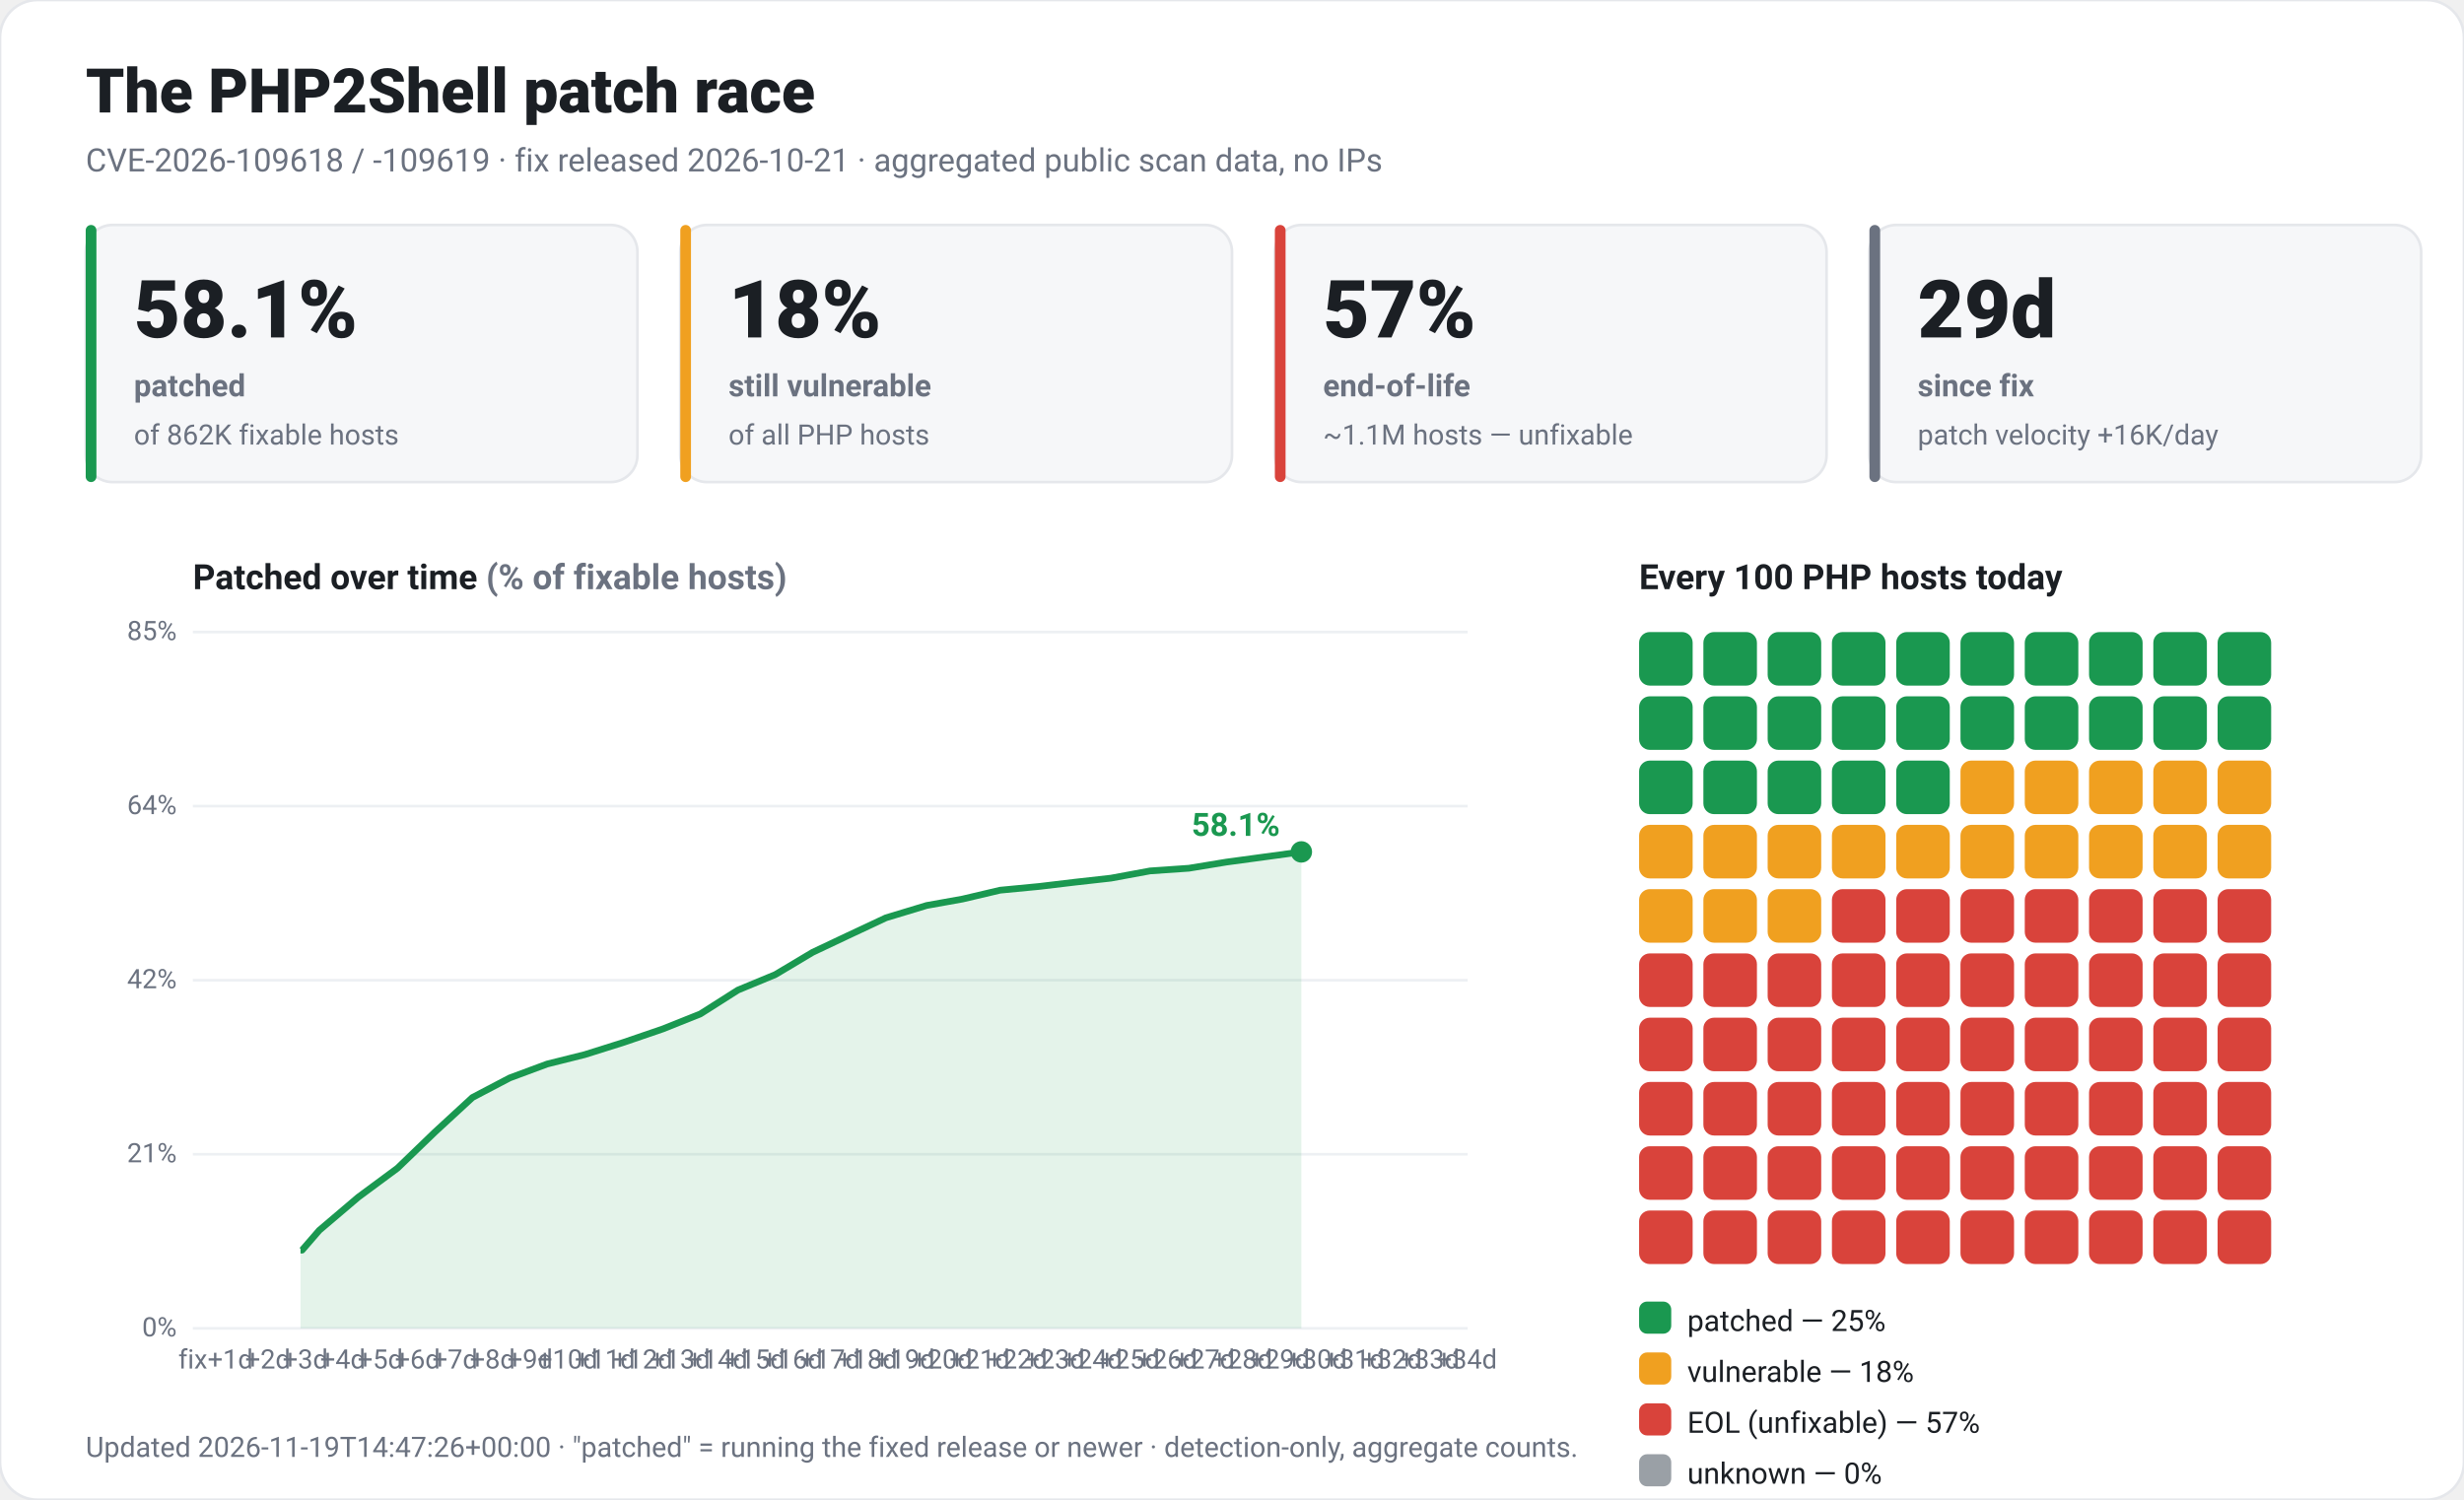
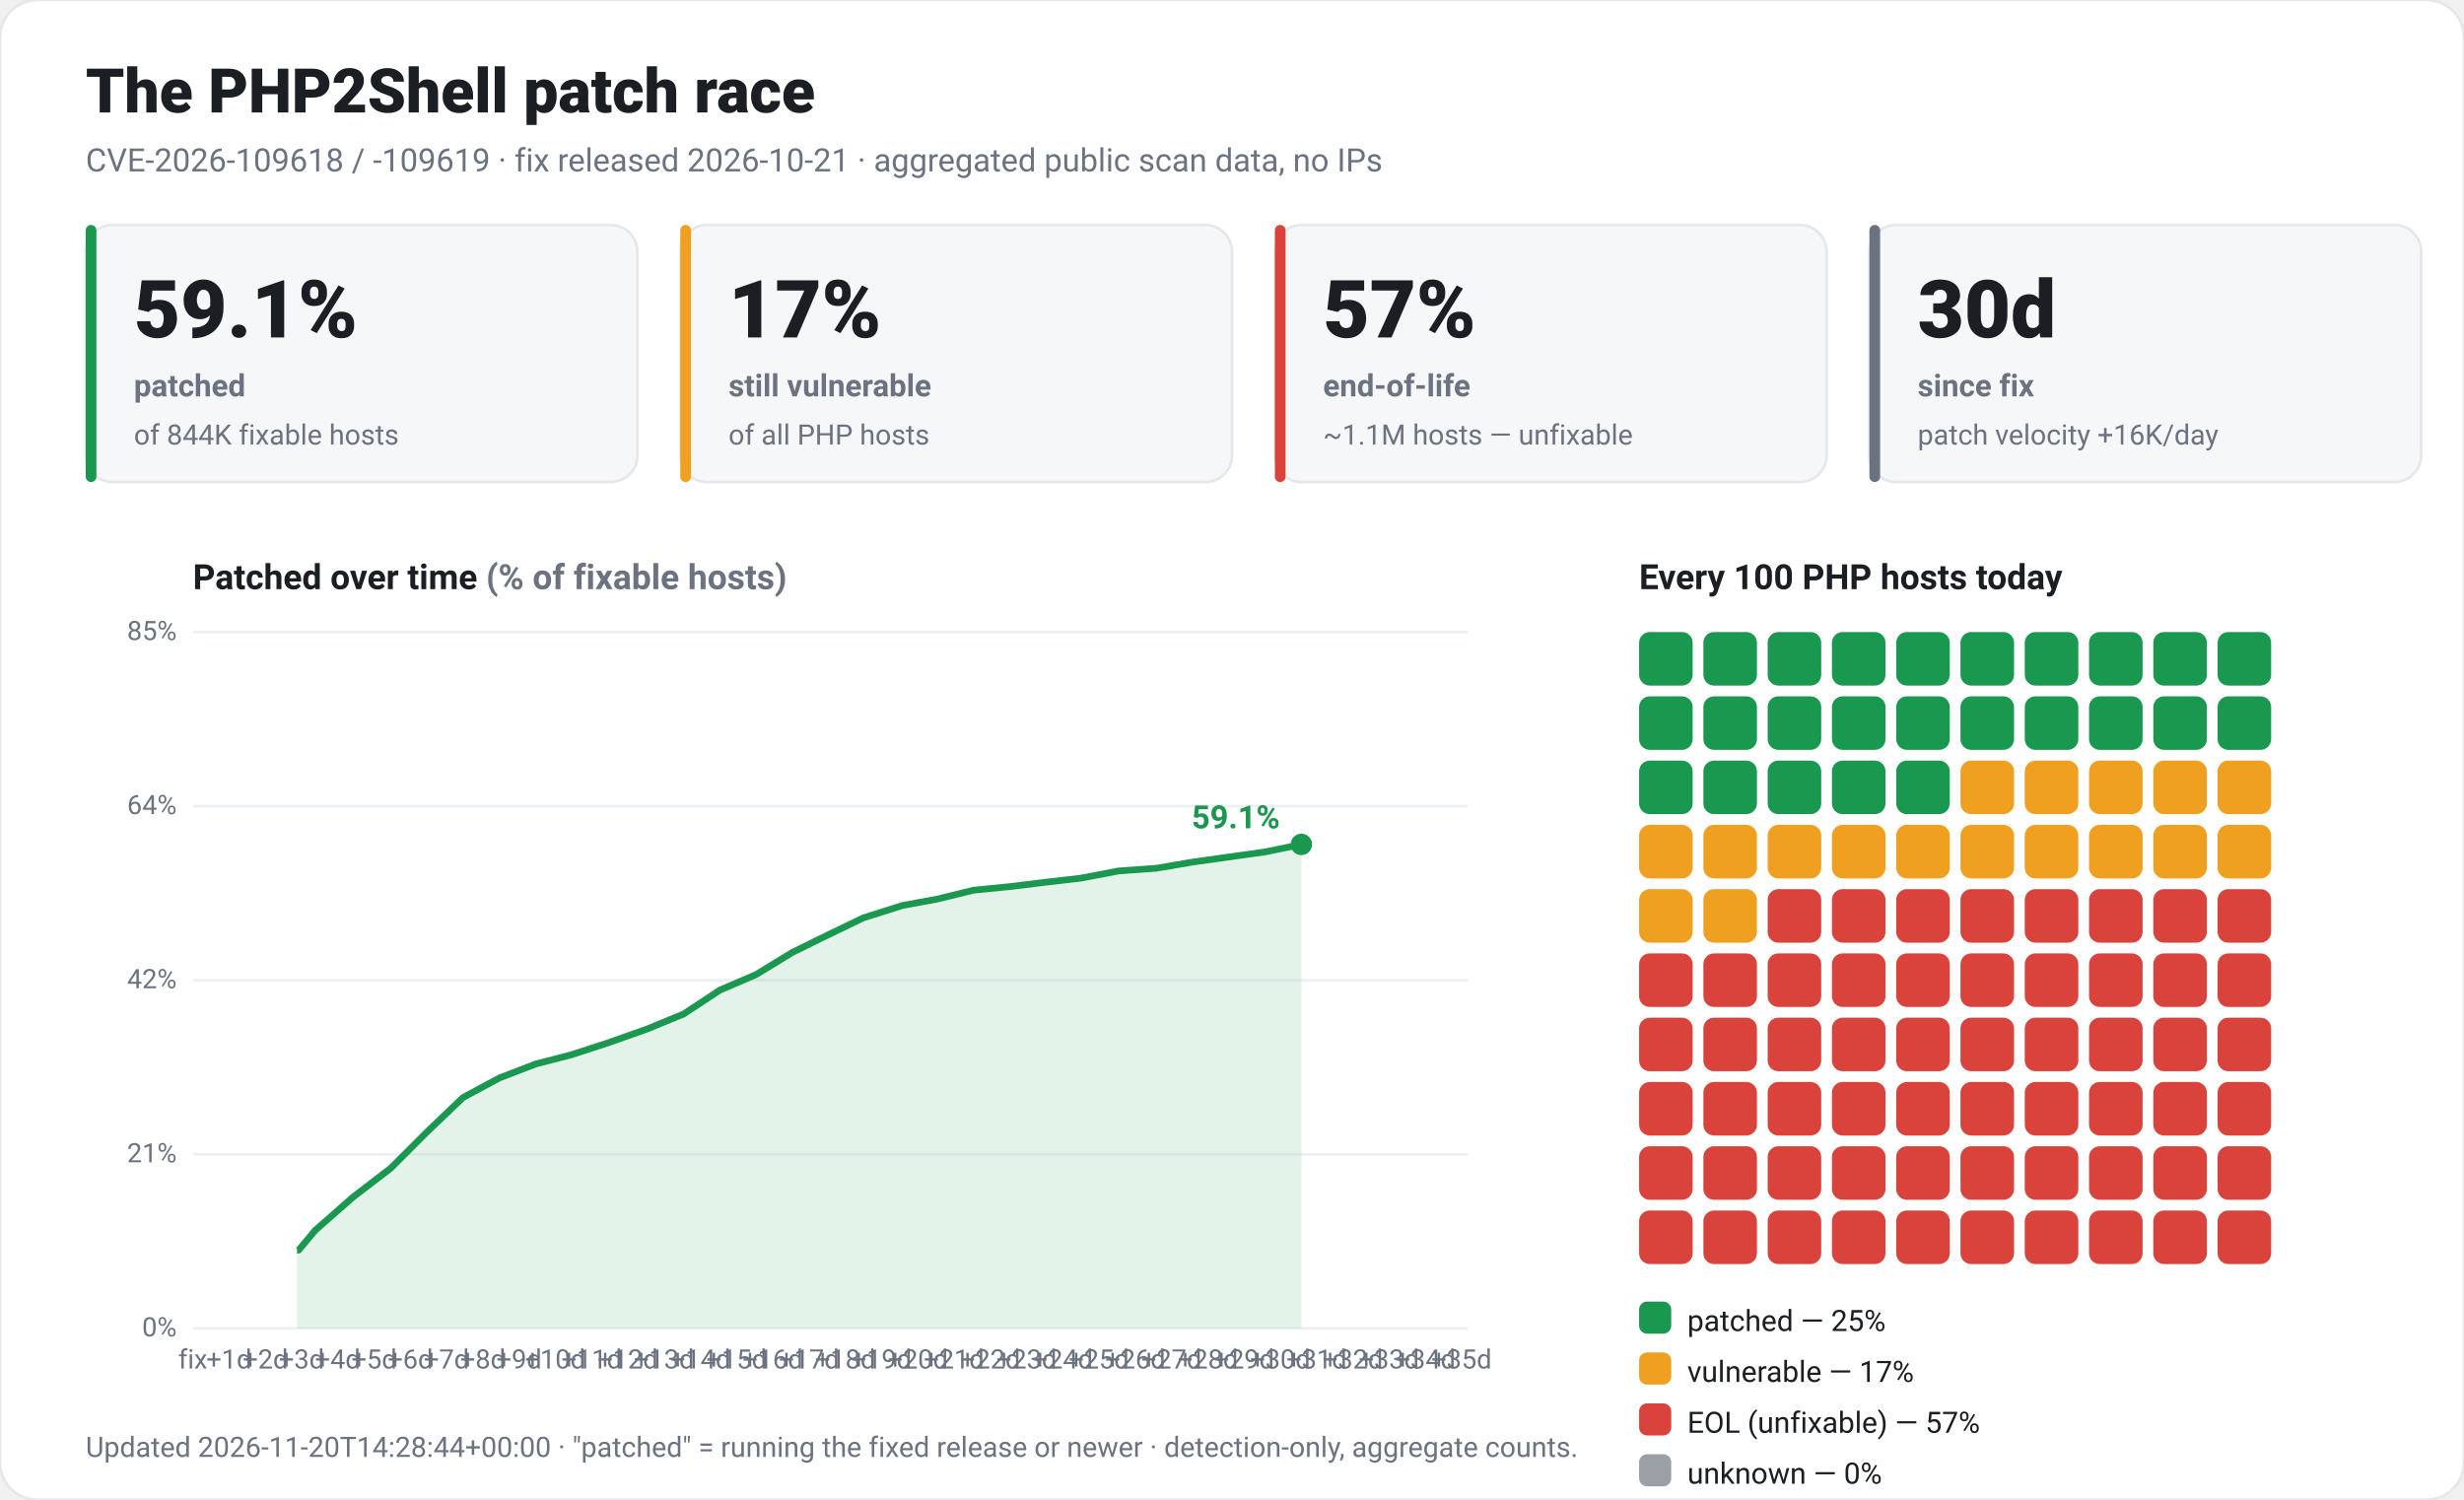
<svg xmlns="http://www.w3.org/2000/svg" viewBox="0 0 920 560" width="920" height="560" font-family="-apple-system,Segoe UI,Roboto,Helvetica,Arial,sans-serif" role="img">
  <rect x="0" y="0" width="920" height="560" rx="14" fill="#ffffff" stroke="#e5e7eb" />
  <text x="32" y="42" fill="#1b1f24" font-size="23" font-weight="800">The PHP2Shell patch race</text>
  <text x="32" y="64" fill="#6b7280" font-size="12">CVE-2026-109618 / -109619 · fix released 2026-10-21 · aggregated public scan data, no IPs</text>
  <rect x="32" y="84" width="206" height="96" rx="10" fill="#f6f7f9" stroke="#e5e7eb" />
  <rect x="32" y="84" width="4" height="96" rx="2" fill="#1a9850" />
-   <text x="50" y="126" fill="#1b1f24" font-size="30" font-weight="800">58.1%</text>
+   <text x="50" y="126" fill="#1b1f24" font-size="30" font-weight="800">59.1%</text>
  <text x="50" y="148" fill="#6b7280" font-size="11.5" font-weight="600">patched</text>
-   <text x="50" y="166" fill="#6b7280" font-size="10.5">of 862K fixable hosts</text>
+   <text x="50" y="166" fill="#6b7280" font-size="10.5">of 844K fixable hosts</text>
  <rect x="254" y="84" width="206" height="96" rx="10" fill="#f6f7f9" stroke="#e5e7eb" />
  <rect x="254" y="84" width="4" height="96" rx="2" fill="#f0a020" />
-   <text x="272" y="126" fill="#1b1f24" font-size="30" font-weight="800">18%</text>
+   <text x="272" y="126" fill="#1b1f24" font-size="30" font-weight="800">17%</text>
  <text x="272" y="148" fill="#6b7280" font-size="11.5" font-weight="600">still vulnerable</text>
  <text x="272" y="166" fill="#6b7280" font-size="10.5">of all PHP hosts</text>
  <rect x="476" y="84" width="206" height="96" rx="10" fill="#f6f7f9" stroke="#e5e7eb" />
  <rect x="476" y="84" width="4" height="96" rx="2" fill="#d9433b" />
  <text x="494" y="126" fill="#1b1f24" font-size="30" font-weight="800">57%</text>
  <text x="494" y="148" fill="#6b7280" font-size="11.5" font-weight="600">end-of-life</text>
  <text x="494" y="166" fill="#6b7280" font-size="10.5">~1.1M hosts — unfixable</text>
  <rect x="698" y="84" width="206" height="96" rx="10" fill="#f6f7f9" stroke="#e5e7eb" />
  <rect x="698" y="84" width="4" height="96" rx="2" fill="#6b7280" />
-   <text x="716" y="126" fill="#1b1f24" font-size="30" font-weight="800">29d</text>
+   <text x="716" y="126" fill="#1b1f24" font-size="30" font-weight="800">30d</text>
  <text x="716" y="148" fill="#6b7280" font-size="11.5" font-weight="600">since fix</text>
  <text x="716" y="166" fill="#6b7280" font-size="10.5">patch velocity +16K/day</text>
  <text x="72" y="220" fill="#1b1f24" font-size="13" font-weight="700">Patched over time <tspan fill="#6b7280">(% of fixable hosts)</tspan>
  </text>
  <line x1="72" y1="496.0" x2="548" y2="496.0" stroke="#edf0f3" />
  <text x="66" y="499.0" fill="#6b7280" font-size="10" text-anchor="end">0%</text>
  <line x1="72" y1="431.0" x2="548" y2="431.0" stroke="#edf0f3" />
  <text x="66" y="434.0" fill="#6b7280" font-size="10" text-anchor="end">21%</text>
  <line x1="72" y1="366.0" x2="548" y2="366.0" stroke="#edf0f3" />
  <text x="66" y="369.0" fill="#6b7280" font-size="10" text-anchor="end">42%</text>
  <line x1="72" y1="301.0" x2="548" y2="301.0" stroke="#edf0f3" />
  <text x="66" y="304.0" fill="#6b7280" font-size="10" text-anchor="end">64%</text>
  <line x1="72" y1="236.0" x2="548" y2="236.0" stroke="#edf0f3" />
  <text x="66" y="239.0" fill="#6b7280" font-size="10" text-anchor="end">85%</text>
  <text x="72.0" y="511" fill="#6b7280" font-size="10" text-anchor="middle">fix</text>
-   <text x="86.0" y="511" fill="#6b7280" font-size="10" text-anchor="middle">+1d</text>
-   <text x="100.0" y="511" fill="#6b7280" font-size="10" text-anchor="middle">+2d</text>
-   <text x="114.0" y="511" fill="#6b7280" font-size="10" text-anchor="middle">+3d</text>
-   <text x="128.0" y="511" fill="#6b7280" font-size="10" text-anchor="middle">+4d</text>
-   <text x="142.0" y="511" fill="#6b7280" font-size="10" text-anchor="middle">+5d</text>
-   <text x="155.9" y="511" fill="#6b7280" font-size="10" text-anchor="middle">+6d</text>
-   <text x="169.9" y="511" fill="#6b7280" font-size="10" text-anchor="middle">+7d</text>
-   <text x="183.9" y="511" fill="#6b7280" font-size="10" text-anchor="middle">+8d</text>
-   <text x="197.9" y="511" fill="#6b7280" font-size="10" text-anchor="middle">+9d</text>
-   <text x="211.9" y="511" fill="#6b7280" font-size="10" text-anchor="middle">+10d</text>
-   <text x="225.9" y="511" fill="#6b7280" font-size="10" text-anchor="middle">+11d</text>
-   <text x="239.9" y="511" fill="#6b7280" font-size="10" text-anchor="middle">+12d</text>
-   <text x="253.9" y="511" fill="#6b7280" font-size="10" text-anchor="middle">+13d</text>
-   <text x="267.9" y="511" fill="#6b7280" font-size="10" text-anchor="middle">+14d</text>
-   <text x="281.9" y="511" fill="#6b7280" font-size="10" text-anchor="middle">+15d</text>
-   <text x="295.9" y="511" fill="#6b7280" font-size="10" text-anchor="middle">+16d</text>
-   <text x="309.9" y="511" fill="#6b7280" font-size="10" text-anchor="middle">+17d</text>
-   <text x="323.8" y="511" fill="#6b7280" font-size="10" text-anchor="middle">+18d</text>
-   <text x="337.8" y="511" fill="#6b7280" font-size="10" text-anchor="middle">+19d</text>
-   <text x="351.8" y="511" fill="#6b7280" font-size="10" text-anchor="middle">+20d</text>
-   <text x="365.8" y="511" fill="#6b7280" font-size="10" text-anchor="middle">+21d</text>
-   <text x="379.8" y="511" fill="#6b7280" font-size="10" text-anchor="middle">+22d</text>
-   <text x="393.8" y="511" fill="#6b7280" font-size="10" text-anchor="middle">+23d</text>
-   <text x="407.8" y="511" fill="#6b7280" font-size="10" text-anchor="middle">+24d</text>
-   <text x="421.8" y="511" fill="#6b7280" font-size="10" text-anchor="middle">+25d</text>
-   <text x="435.8" y="511" fill="#6b7280" font-size="10" text-anchor="middle">+26d</text>
-   <text x="449.8" y="511" fill="#6b7280" font-size="10" text-anchor="middle">+27d</text>
-   <text x="463.8" y="511" fill="#6b7280" font-size="10" text-anchor="middle">+28d</text>
-   <text x="477.8" y="511" fill="#6b7280" font-size="10" text-anchor="middle">+29d</text>
-   <text x="491.7" y="511" fill="#6b7280" font-size="10" text-anchor="middle">+30d</text>
-   <text x="505.7" y="511" fill="#6b7280" font-size="10" text-anchor="middle">+31d</text>
-   <text x="519.7" y="511" fill="#6b7280" font-size="10" text-anchor="middle">+32d</text>
-   <text x="533.7" y="511" fill="#6b7280" font-size="10" text-anchor="middle">+33d</text>
-   <text x="547.7" y="511" fill="#6b7280" font-size="10" text-anchor="middle">+34d</text>
-   <polygon points="112.2,496.0 112.2,466.8 112.8,466.8 119.2,459.4 133.8,447.0 148.4,436.2 162.4,422.7 176.4,409.8 190.3,402.5 204.3,397.3 218.3,393.8 232.9,389.2 247.5,384.2 261.5,378.6 275.5,369.7 289.5,363.9 303.4,355.6 316.3,349.5 330.8,342.7 346.0,338.1 359.4,335.7 373.4,332.4 388.0,331.0 401.4,329.4 414.8,327.9 429.4,325.2 443.9,324.2 457.9,321.9 471.9,320.0 485.9,318.1 485.9,496.0" fill="#1a9850" fill-opacity="0.12" />
-   <polyline points="112.2,466.8 112.8,466.8 119.2,459.4 133.8,447.0 148.4,436.2 162.4,422.7 176.4,409.8 190.3,402.5 204.3,397.3 218.3,393.8 232.9,389.2 247.5,384.2 261.5,378.6 275.5,369.7 289.5,363.9 303.4,355.6 316.3,349.5 330.8,342.7 346.0,338.1 359.4,335.7 373.4,332.4 388.0,331.0 401.4,329.4 414.8,327.9 429.4,325.2 443.9,324.2 457.9,321.9 471.9,320.0 485.9,318.1" fill="none" stroke="#1a9850" stroke-width="2.5" stroke-linejoin="round" />
-   <circle cx="485.9" cy="318.1" r="4" fill="#1a9850" />
-   <text x="477.9" y="312.1" fill="#1a9850" font-size="12" font-weight="700" text-anchor="end">58.1%</text>
+   <text x="85.5" y="511" fill="#6b7280" font-size="10" text-anchor="middle">+1d</text>
+   <text x="99.1" y="511" fill="#6b7280" font-size="10" text-anchor="middle">+2d</text>
+   <text x="112.6" y="511" fill="#6b7280" font-size="10" text-anchor="middle">+3d</text>
+   <text x="126.1" y="511" fill="#6b7280" font-size="10" text-anchor="middle">+4d</text>
+   <text x="139.7" y="511" fill="#6b7280" font-size="10" text-anchor="middle">+5d</text>
+   <text x="153.2" y="511" fill="#6b7280" font-size="10" text-anchor="middle">+6d</text>
+   <text x="166.7" y="511" fill="#6b7280" font-size="10" text-anchor="middle">+7d</text>
+   <text x="180.3" y="511" fill="#6b7280" font-size="10" text-anchor="middle">+8d</text>
+   <text x="193.8" y="511" fill="#6b7280" font-size="10" text-anchor="middle">+9d</text>
+   <text x="207.3" y="511" fill="#6b7280" font-size="10" text-anchor="middle">+10d</text>
+   <text x="220.9" y="511" fill="#6b7280" font-size="10" text-anchor="middle">+11d</text>
+   <text x="234.4" y="511" fill="#6b7280" font-size="10" text-anchor="middle">+12d</text>
+   <text x="247.9" y="511" fill="#6b7280" font-size="10" text-anchor="middle">+13d</text>
+   <text x="261.5" y="511" fill="#6b7280" font-size="10" text-anchor="middle">+14d</text>
+   <text x="275.0" y="511" fill="#6b7280" font-size="10" text-anchor="middle">+15d</text>
+   <text x="288.5" y="511" fill="#6b7280" font-size="10" text-anchor="middle">+16d</text>
+   <text x="302.1" y="511" fill="#6b7280" font-size="10" text-anchor="middle">+17d</text>
+   <text x="315.6" y="511" fill="#6b7280" font-size="10" text-anchor="middle">+18d</text>
+   <text x="329.1" y="511" fill="#6b7280" font-size="10" text-anchor="middle">+19d</text>
+   <text x="342.7" y="511" fill="#6b7280" font-size="10" text-anchor="middle">+20d</text>
+   <text x="356.2" y="511" fill="#6b7280" font-size="10" text-anchor="middle">+21d</text>
+   <text x="369.7" y="511" fill="#6b7280" font-size="10" text-anchor="middle">+22d</text>
+   <text x="383.3" y="511" fill="#6b7280" font-size="10" text-anchor="middle">+23d</text>
+   <text x="396.8" y="511" fill="#6b7280" font-size="10" text-anchor="middle">+24d</text>
+   <text x="410.3" y="511" fill="#6b7280" font-size="10" text-anchor="middle">+25d</text>
+   <text x="423.9" y="511" fill="#6b7280" font-size="10" text-anchor="middle">+26d</text>
+   <text x="437.4" y="511" fill="#6b7280" font-size="10" text-anchor="middle">+27d</text>
+   <text x="451.0" y="511" fill="#6b7280" font-size="10" text-anchor="middle">+28d</text>
+   <text x="464.5" y="511" fill="#6b7280" font-size="10" text-anchor="middle">+29d</text>
+   <text x="478.0" y="511" fill="#6b7280" font-size="10" text-anchor="middle">+30d</text>
+   <text x="491.6" y="511" fill="#6b7280" font-size="10" text-anchor="middle">+31d</text>
+   <text x="505.1" y="511" fill="#6b7280" font-size="10" text-anchor="middle">+32d</text>
+   <text x="518.6" y="511" fill="#6b7280" font-size="10" text-anchor="middle">+33d</text>
+   <text x="532.2" y="511" fill="#6b7280" font-size="10" text-anchor="middle">+34d</text>
+   <text x="545.7" y="511" fill="#6b7280" font-size="10" text-anchor="middle">+35d</text>
+   <polygon points="110.9,496.0 110.9,466.8 111.5,466.8 117.7,459.4 131.8,447.0 145.9,436.2 159.4,422.7 172.9,409.8 186.5,402.5 200.0,397.3 213.5,393.8 227.6,389.2 241.7,384.2 255.3,378.6 268.8,369.7 282.3,363.9 295.9,355.6 308.3,349.5 322.4,342.7 337.0,338.1 350.0,335.7 363.5,332.4 377.6,331.0 390.6,329.4 403.6,327.9 417.7,325.2 431.8,324.2 445.3,321.9 458.8,320.0 472.4,318.1 485.9,315.3 485.9,496.0" fill="#1a9850" fill-opacity="0.12" />
+   <polyline points="110.9,466.8 111.5,466.8 117.7,459.4 131.8,447.0 145.9,436.2 159.4,422.7 172.9,409.8 186.5,402.5 200.0,397.3 213.5,393.8 227.6,389.2 241.7,384.2 255.3,378.6 268.8,369.7 282.3,363.9 295.9,355.6 308.3,349.5 322.4,342.7 337.0,338.1 350.0,335.7 363.5,332.4 377.6,331.0 390.6,329.4 403.6,327.9 417.7,325.2 431.8,324.2 445.3,321.9 458.8,320.0 472.4,318.1 485.9,315.3" fill="none" stroke="#1a9850" stroke-width="2.5" stroke-linejoin="round" />
+   <circle cx="485.9" cy="315.3" r="4" fill="#1a9850" />
+   <text x="477.9" y="309.3" fill="#1a9850" font-size="12" font-weight="700" text-anchor="end">59.1%</text>
  <text x="612" y="220" fill="#1b1f24" font-size="13" font-weight="700">Every 100 PHP hosts today</text>
  <rect x="612" y="236" width="20" height="20" rx="4" fill="#1a9850" />
  <rect x="636" y="236" width="20" height="20" rx="4" fill="#1a9850" />
  <rect x="660" y="236" width="20" height="20" rx="4" fill="#1a9850" />
  <rect x="684" y="236" width="20" height="20" rx="4" fill="#1a9850" />
  <rect x="708" y="236" width="20" height="20" rx="4" fill="#1a9850" />
  <rect x="732" y="236" width="20" height="20" rx="4" fill="#1a9850" />
  <rect x="756" y="236" width="20" height="20" rx="4" fill="#1a9850" />
  <rect x="780" y="236" width="20" height="20" rx="4" fill="#1a9850" />
  <rect x="804" y="236" width="20" height="20" rx="4" fill="#1a9850" />
  <rect x="828" y="236" width="20" height="20" rx="4" fill="#1a9850" />
  <rect x="612" y="260" width="20" height="20" rx="4" fill="#1a9850" />
  <rect x="636" y="260" width="20" height="20" rx="4" fill="#1a9850" />
  <rect x="660" y="260" width="20" height="20" rx="4" fill="#1a9850" />
  <rect x="684" y="260" width="20" height="20" rx="4" fill="#1a9850" />
  <rect x="708" y="260" width="20" height="20" rx="4" fill="#1a9850" />
  <rect x="732" y="260" width="20" height="20" rx="4" fill="#1a9850" />
  <rect x="756" y="260" width="20" height="20" rx="4" fill="#1a9850" />
  <rect x="780" y="260" width="20" height="20" rx="4" fill="#1a9850" />
  <rect x="804" y="260" width="20" height="20" rx="4" fill="#1a9850" />
  <rect x="828" y="260" width="20" height="20" rx="4" fill="#1a9850" />
  <rect x="612" y="284" width="20" height="20" rx="4" fill="#1a9850" />
  <rect x="636" y="284" width="20" height="20" rx="4" fill="#1a9850" />
  <rect x="660" y="284" width="20" height="20" rx="4" fill="#1a9850" />
  <rect x="684" y="284" width="20" height="20" rx="4" fill="#1a9850" />
  <rect x="708" y="284" width="20" height="20" rx="4" fill="#1a9850" />
  <rect x="732" y="284" width="20" height="20" rx="4" fill="#f0a020" />
  <rect x="756" y="284" width="20" height="20" rx="4" fill="#f0a020" />
  <rect x="780" y="284" width="20" height="20" rx="4" fill="#f0a020" />
  <rect x="804" y="284" width="20" height="20" rx="4" fill="#f0a020" />
  <rect x="828" y="284" width="20" height="20" rx="4" fill="#f0a020" />
  <rect x="612" y="308" width="20" height="20" rx="4" fill="#f0a020" />
  <rect x="636" y="308" width="20" height="20" rx="4" fill="#f0a020" />
  <rect x="660" y="308" width="20" height="20" rx="4" fill="#f0a020" />
  <rect x="684" y="308" width="20" height="20" rx="4" fill="#f0a020" />
  <rect x="708" y="308" width="20" height="20" rx="4" fill="#f0a020" />
  <rect x="732" y="308" width="20" height="20" rx="4" fill="#f0a020" />
  <rect x="756" y="308" width="20" height="20" rx="4" fill="#f0a020" />
  <rect x="780" y="308" width="20" height="20" rx="4" fill="#f0a020" />
  <rect x="804" y="308" width="20" height="20" rx="4" fill="#f0a020" />
  <rect x="828" y="308" width="20" height="20" rx="4" fill="#f0a020" />
  <rect x="612" y="332" width="20" height="20" rx="4" fill="#f0a020" />
  <rect x="636" y="332" width="20" height="20" rx="4" fill="#f0a020" />
-   <rect x="660" y="332" width="20" height="20" rx="4" fill="#f0a020" />
+   <rect x="660" y="332" width="20" height="20" rx="4" fill="#d9433b" />
  <rect x="684" y="332" width="20" height="20" rx="4" fill="#d9433b" />
  <rect x="708" y="332" width="20" height="20" rx="4" fill="#d9433b" />
  <rect x="732" y="332" width="20" height="20" rx="4" fill="#d9433b" />
  <rect x="756" y="332" width="20" height="20" rx="4" fill="#d9433b" />
  <rect x="780" y="332" width="20" height="20" rx="4" fill="#d9433b" />
  <rect x="804" y="332" width="20" height="20" rx="4" fill="#d9433b" />
  <rect x="828" y="332" width="20" height="20" rx="4" fill="#d9433b" />
  <rect x="612" y="356" width="20" height="20" rx="4" fill="#d9433b" />
  <rect x="636" y="356" width="20" height="20" rx="4" fill="#d9433b" />
  <rect x="660" y="356" width="20" height="20" rx="4" fill="#d9433b" />
  <rect x="684" y="356" width="20" height="20" rx="4" fill="#d9433b" />
  <rect x="708" y="356" width="20" height="20" rx="4" fill="#d9433b" />
  <rect x="732" y="356" width="20" height="20" rx="4" fill="#d9433b" />
  <rect x="756" y="356" width="20" height="20" rx="4" fill="#d9433b" />
  <rect x="780" y="356" width="20" height="20" rx="4" fill="#d9433b" />
  <rect x="804" y="356" width="20" height="20" rx="4" fill="#d9433b" />
  <rect x="828" y="356" width="20" height="20" rx="4" fill="#d9433b" />
  <rect x="612" y="380" width="20" height="20" rx="4" fill="#d9433b" />
  <rect x="636" y="380" width="20" height="20" rx="4" fill="#d9433b" />
  <rect x="660" y="380" width="20" height="20" rx="4" fill="#d9433b" />
  <rect x="684" y="380" width="20" height="20" rx="4" fill="#d9433b" />
  <rect x="708" y="380" width="20" height="20" rx="4" fill="#d9433b" />
  <rect x="732" y="380" width="20" height="20" rx="4" fill="#d9433b" />
  <rect x="756" y="380" width="20" height="20" rx="4" fill="#d9433b" />
  <rect x="780" y="380" width="20" height="20" rx="4" fill="#d9433b" />
  <rect x="804" y="380" width="20" height="20" rx="4" fill="#d9433b" />
  <rect x="828" y="380" width="20" height="20" rx="4" fill="#d9433b" />
  <rect x="612" y="404" width="20" height="20" rx="4" fill="#d9433b" />
  <rect x="636" y="404" width="20" height="20" rx="4" fill="#d9433b" />
  <rect x="660" y="404" width="20" height="20" rx="4" fill="#d9433b" />
  <rect x="684" y="404" width="20" height="20" rx="4" fill="#d9433b" />
  <rect x="708" y="404" width="20" height="20" rx="4" fill="#d9433b" />
  <rect x="732" y="404" width="20" height="20" rx="4" fill="#d9433b" />
  <rect x="756" y="404" width="20" height="20" rx="4" fill="#d9433b" />
  <rect x="780" y="404" width="20" height="20" rx="4" fill="#d9433b" />
  <rect x="804" y="404" width="20" height="20" rx="4" fill="#d9433b" />
  <rect x="828" y="404" width="20" height="20" rx="4" fill="#d9433b" />
  <rect x="612" y="428" width="20" height="20" rx="4" fill="#d9433b" />
  <rect x="636" y="428" width="20" height="20" rx="4" fill="#d9433b" />
  <rect x="660" y="428" width="20" height="20" rx="4" fill="#d9433b" />
  <rect x="684" y="428" width="20" height="20" rx="4" fill="#d9433b" />
  <rect x="708" y="428" width="20" height="20" rx="4" fill="#d9433b" />
  <rect x="732" y="428" width="20" height="20" rx="4" fill="#d9433b" />
  <rect x="756" y="428" width="20" height="20" rx="4" fill="#d9433b" />
  <rect x="780" y="428" width="20" height="20" rx="4" fill="#d9433b" />
  <rect x="804" y="428" width="20" height="20" rx="4" fill="#d9433b" />
  <rect x="828" y="428" width="20" height="20" rx="4" fill="#d9433b" />
  <rect x="612" y="452" width="20" height="20" rx="4" fill="#d9433b" />
  <rect x="636" y="452" width="20" height="20" rx="4" fill="#d9433b" />
  <rect x="660" y="452" width="20" height="20" rx="4" fill="#d9433b" />
  <rect x="684" y="452" width="20" height="20" rx="4" fill="#d9433b" />
  <rect x="708" y="452" width="20" height="20" rx="4" fill="#d9433b" />
  <rect x="732" y="452" width="20" height="20" rx="4" fill="#d9433b" />
  <rect x="756" y="452" width="20" height="20" rx="4" fill="#d9433b" />
  <rect x="780" y="452" width="20" height="20" rx="4" fill="#d9433b" />
  <rect x="804" y="452" width="20" height="20" rx="4" fill="#d9433b" />
  <rect x="828" y="452" width="20" height="20" rx="4" fill="#d9433b" />
  <rect x="612" y="486" width="12" height="12" rx="3" fill="#1a9850" />
  <text x="630" y="497" fill="#1b1f24" font-size="11">patched — 25%</text>
  <rect x="612" y="505" width="12" height="12" rx="3" fill="#f0a020" />
-   <text x="630" y="516" fill="#1b1f24" font-size="11">vulnerable — 18%</text>
+   <text x="630" y="516" fill="#1b1f24" font-size="11">vulnerable — 17%</text>
  <rect x="612" y="524" width="12" height="12" rx="3" fill="#d9433b" />
  <text x="630" y="535" fill="#1b1f24" font-size="11">EOL (unfixable) — 57%</text>
  <rect x="612" y="543" width="12" height="12" rx="3" fill="#9aa0a6" />
  <text x="630" y="554" fill="#1b1f24" font-size="11">unknown — 0%</text>
-   <text x="32" y="544" fill="#6b7280" font-size="10.5">Updated 2026-11-19T14:47:26+00:00 · "patched" = running the fixed release or newer · detection-only, aggregate counts.</text>
+   <text x="32" y="544" fill="#6b7280" font-size="10.5">Updated 2026-11-20T14:28:44+00:00 · "patched" = running the fixed release or newer · detection-only, aggregate counts.</text>
</svg>
